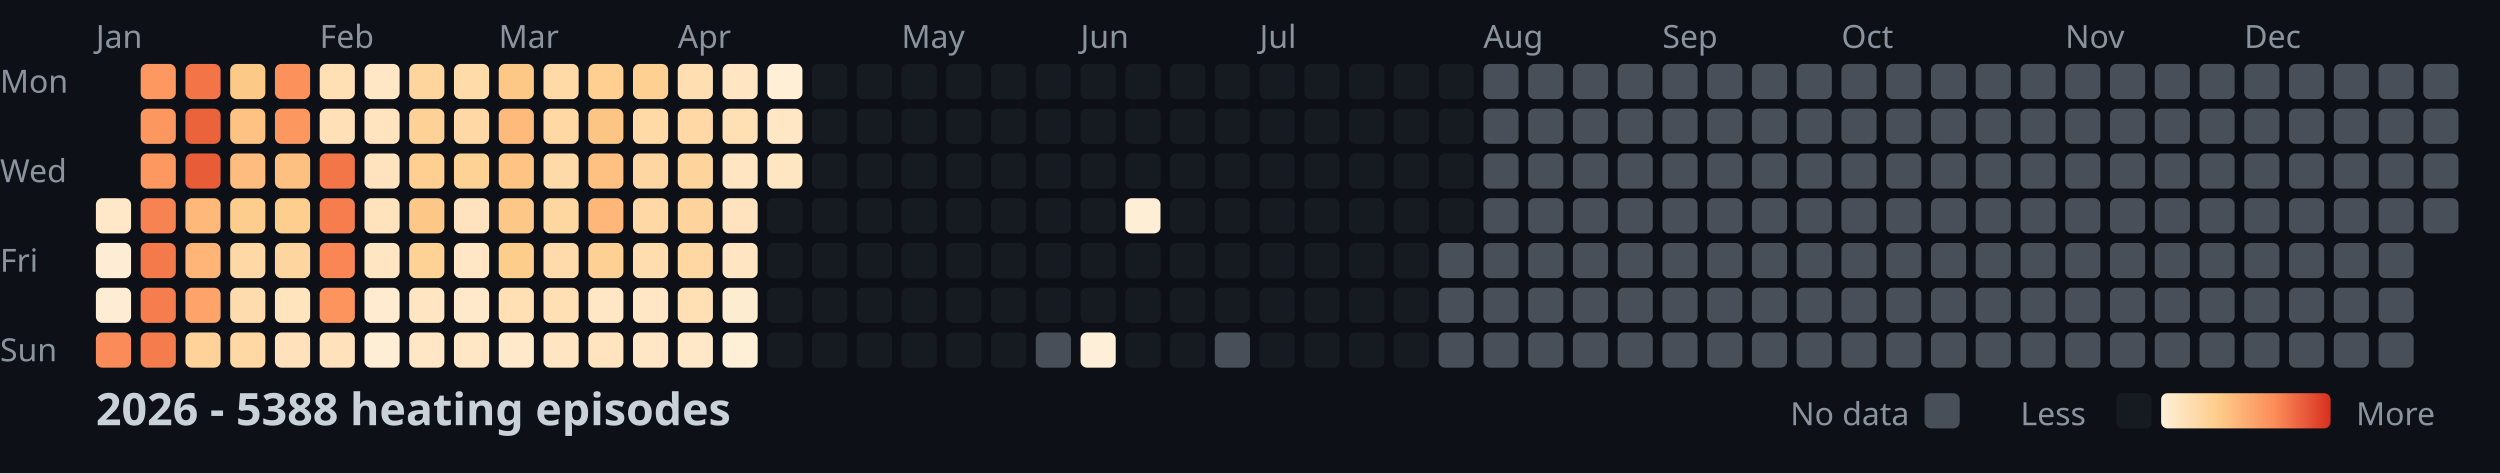
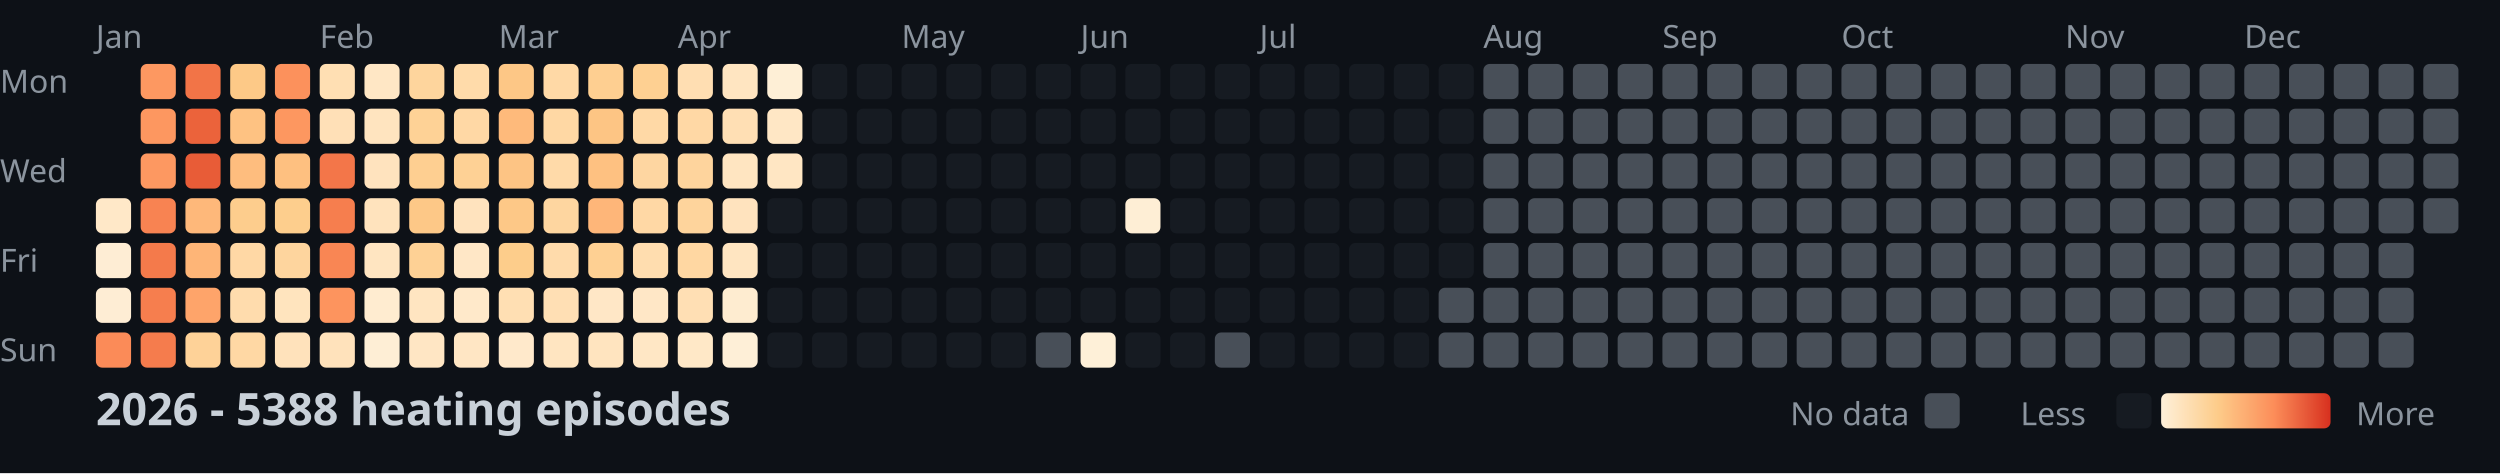
<svg xmlns="http://www.w3.org/2000/svg" width="782" height="148">
  <style>
    .month { font: 10px sans-serif; fill: #8b949e; }
    .day { font: 10px sans-serif; fill: #8b949e; }
    .title { font: bold 14px sans-serif; fill: #c9d1d9; }
    .legend { font: 10px sans-serif; fill: #8b949e; }
  </style>
  <rect width="100%" height="100%" fill="#0d1117" />
  <text x="0" y="29" class="day">Mon</text>
  <text x="0" y="57" class="day">Wed</text>
  <text x="0" y="85" class="day">Fri</text>
  <text x="0" y="113" class="day">Sun</text>
  <text x="30" y="15" class="month">Jan</text>
  <text x="100" y="15" class="month">Feb</text>
  <text x="156" y="15" class="month">Mar</text>
  <text x="212" y="15" class="month">Apr</text>
  <text x="282" y="15" class="month">May</text>
  <text x="338" y="15" class="month">Jun</text>
  <text x="394" y="15" class="month">Jul</text>
  <text x="464" y="15" class="month">Aug</text>
  <text x="520" y="15" class="month">Sep</text>
  <text x="576" y="15" class="month">Oct</text>
  <text x="646" y="15" class="month">Nov</text>
  <text x="702" y="15" class="month">Dec</text>
  <rect x="30" y="62" width="11" height="11" fill="#ffe8c8" rx="2" />
  <rect x="30" y="76" width="11" height="11" fill="#feedd4" rx="2" />
  <rect x="30" y="90" width="11" height="11" fill="#feedd4" rx="2" />
  <rect x="30" y="104" width="11" height="11" fill="#fb8b58" rx="2" />
  <rect x="44" y="20" width="11" height="11" fill="#fd9861" rx="2" />
  <rect x="44" y="34" width="11" height="11" fill="#fd9760" rx="2" />
  <rect x="44" y="48" width="11" height="11" fill="#fd9861" rx="2" />
  <rect x="44" y="62" width="11" height="11" fill="#f88352" rx="2" />
  <rect x="44" y="76" width="11" height="11" fill="#f47a4b" rx="2" />
  <rect x="44" y="90" width="11" height="11" fill="#f67e4e" rx="2" />
  <rect x="44" y="104" width="11" height="11" fill="#f57c4d" rx="2" />
  <rect x="58" y="20" width="11" height="11" fill="#f27447" rx="2" />
  <rect x="58" y="34" width="11" height="11" fill="#eb633b" rx="2" />
  <rect x="58" y="48" width="11" height="11" fill="#e85c37" rx="2" />
  <rect x="58" y="62" width="11" height="11" fill="#feb87a" rx="2" />
  <rect x="58" y="76" width="11" height="11" fill="#feb577" rx="2" />
  <rect x="58" y="90" width="11" height="11" fill="#fea46a" rx="2" />
  <rect x="58" y="104" width="11" height="11" fill="#fed298" rx="2" />
  <rect x="72" y="20" width="11" height="11" fill="#fdc987" rx="2" />
  <rect x="72" y="34" width="11" height="11" fill="#fec282" rx="2" />
  <rect x="72" y="48" width="11" height="11" fill="#febd7e" rx="2" />
  <rect x="72" y="62" width="11" height="11" fill="#fdcd8d" rx="2" />
  <rect x="72" y="76" width="11" height="11" fill="#ffd8a5" rx="2" />
  <rect x="72" y="90" width="11" height="11" fill="#ffdcad" rx="2" />
  <rect x="72" y="104" width="11" height="11" fill="#ffd8a4" rx="2" />
  <rect x="86" y="20" width="11" height="11" fill="#fc915c" rx="2" />
  <rect x="86" y="34" width="11" height="11" fill="#fd9760" rx="2" />
  <rect x="86" y="48" width="11" height="11" fill="#fec080" rx="2" />
  <rect x="86" y="62" width="11" height="11" fill="#fdce8d" rx="2" />
  <rect x="86" y="76" width="11" height="11" fill="#fed59e" rx="2" />
  <rect x="86" y="90" width="11" height="11" fill="#ffe4be" rx="2" />
  <rect x="86" y="104" width="11" height="11" fill="#ffe2bb" rx="2" />
  <rect x="100" y="20" width="11" height="11" fill="#ffdfb3" rx="2" />
  <rect x="100" y="34" width="11" height="11" fill="#ffe0b7" rx="2" />
  <rect x="100" y="48" width="11" height="11" fill="#f37649" rx="2" />
  <rect x="100" y="62" width="11" height="11" fill="#f67e4e" rx="2" />
  <rect x="100" y="76" width="11" height="11" fill="#f98654" rx="2" />
  <rect x="100" y="90" width="11" height="11" fill="#fd945e" rx="2" />
  <rect x="100" y="104" width="11" height="11" fill="#ffe2bb" rx="2" />
  <rect x="114" y="20" width="11" height="11" fill="#ffe7c5" rx="2" />
  <rect x="114" y="34" width="11" height="11" fill="#ffe4bf" rx="2" />
  <rect x="114" y="48" width="11" height="11" fill="#ffe3be" rx="2" />
  <rect x="114" y="62" width="11" height="11" fill="#ffe3bd" rx="2" />
  <rect x="114" y="76" width="11" height="11" fill="#ffe5c1" rx="2" />
  <rect x="114" y="90" width="11" height="11" fill="#ffecd0" rx="2" />
  <rect x="114" y="104" width="11" height="11" fill="#feeed5" rx="2" />
  <rect x="128" y="20" width="11" height="11" fill="#fed59d" rx="2" />
  <rect x="128" y="34" width="11" height="11" fill="#fed296" rx="2" />
  <rect x="128" y="48" width="11" height="11" fill="#fecf91" rx="2" />
  <rect x="128" y="62" width="11" height="11" fill="#fdc887" rx="2" />
  <rect x="128" y="76" width="11" height="11" fill="#fed195" rx="2" />
  <rect x="128" y="90" width="11" height="11" fill="#ffe5c1" rx="2" />
  <rect x="128" y="104" width="11" height="11" fill="#ffe6c4" rx="2" />
  <rect x="142" y="20" width="11" height="11" fill="#ffdbaa" rx="2" />
  <rect x="142" y="34" width="11" height="11" fill="#ffd8a5" rx="2" />
  <rect x="142" y="48" width="11" height="11" fill="#fed195" rx="2" />
  <rect x="142" y="62" width="11" height="11" fill="#ffe3be" rx="2" />
  <rect x="142" y="76" width="11" height="11" fill="#ffe7c6" rx="2" />
  <rect x="142" y="90" width="11" height="11" fill="#ffe9ca" rx="2" />
  <rect x="142" y="104" width="11" height="11" fill="#ffe6c4" rx="2" />
  <rect x="156" y="20" width="11" height="11" fill="#fdc786" rx="2" />
  <rect x="156" y="34" width="11" height="11" fill="#feba7b" rx="2" />
  <rect x="156" y="48" width="11" height="11" fill="#fdc484" rx="2" />
  <rect x="156" y="62" width="11" height="11" fill="#fdc887" rx="2" />
  <rect x="156" y="76" width="11" height="11" fill="#fdcd8b" rx="2" />
  <rect x="156" y="90" width="11" height="11" fill="#ffdfb3" rx="2" />
  <rect x="156" y="104" width="11" height="11" fill="#ffe9cb" rx="2" />
  <rect x="170" y="20" width="11" height="11" fill="#ffd9a6" rx="2" />
  <rect x="170" y="34" width="11" height="11" fill="#ffd8a4" rx="2" />
  <rect x="170" y="48" width="11" height="11" fill="#ffdaa9" rx="2" />
  <rect x="170" y="62" width="11" height="11" fill="#fed6a0" rx="2" />
  <rect x="170" y="76" width="11" height="11" fill="#ffdbab" rx="2" />
  <rect x="170" y="90" width="11" height="11" fill="#ffdfb4" rx="2" />
  <rect x="170" y="104" width="11" height="11" fill="#ffe5c1" rx="2" />
  <rect x="184" y="20" width="11" height="11" fill="#fecf91" rx="2" />
  <rect x="184" y="34" width="11" height="11" fill="#fdc584" rx="2" />
  <rect x="184" y="48" width="11" height="11" fill="#fec181" rx="2" />
  <rect x="184" y="62" width="11" height="11" fill="#feb679" rx="2" />
  <rect x="184" y="76" width="11" height="11" fill="#fed093" rx="2" />
  <rect x="184" y="90" width="11" height="11" fill="#ffe7c6" rx="2" />
  <rect x="184" y="104" width="11" height="11" fill="#ffe4bf" rx="2" />
  <rect x="198" y="20" width="11" height="11" fill="#fed092" rx="2" />
  <rect x="198" y="34" width="11" height="11" fill="#ffd9a6" rx="2" />
  <rect x="198" y="48" width="11" height="11" fill="#fed6a1" rx="2" />
  <rect x="198" y="62" width="11" height="11" fill="#ffd8a5" rx="2" />
  <rect x="198" y="76" width="11" height="11" fill="#ffddaf" rx="2" />
  <rect x="198" y="90" width="11" height="11" fill="#ffe7c6" rx="2" />
  <rect x="198" y="104" width="11" height="11" fill="#ffe7c5" rx="2" />
  <rect x="212" y="20" width="11" height="11" fill="#ffdeb2" rx="2" />
  <rect x="212" y="34" width="11" height="11" fill="#ffd8a5" rx="2" />
  <rect x="212" y="48" width="11" height="11" fill="#fed49d" rx="2" />
  <rect x="212" y="62" width="11" height="11" fill="#fed49c" rx="2" />
  <rect x="212" y="76" width="11" height="11" fill="#ffd7a2" rx="2" />
  <rect x="212" y="90" width="11" height="11" fill="#ffdfb4" rx="2" />
  <rect x="212" y="104" width="11" height="11" fill="#ffe8c7" rx="2" />
  <rect x="226" y="20" width="11" height="11" fill="#ffe5c1" rx="2" />
  <rect x="226" y="34" width="11" height="11" fill="#ffdfb4" rx="2" />
  <rect x="226" y="48" width="11" height="11" fill="#ffe5c1" rx="2" />
  <rect x="226" y="62" width="11" height="11" fill="#ffe3be" rx="2" />
  <rect x="226" y="76" width="11" height="11" fill="#ffe5c1" rx="2" />
  <rect x="226" y="90" width="11" height="11" fill="#feecd0" rx="2" />
  <rect x="226" y="104" width="11" height="11" fill="#feefd7" rx="2" />
  <rect x="240" y="20" width="11" height="11" fill="#feefd6" rx="2" />
  <rect x="240" y="34" width="11" height="11" fill="#ffe7c5" rx="2" />
  <rect x="240" y="48" width="11" height="11" fill="#ffe6c3" rx="2" />
  <rect x="240" y="62" width="11" height="11" fill="#161b22" rx="2" />
  <rect x="240" y="76" width="11" height="11" fill="#161b22" rx="2" />
  <rect x="240" y="90" width="11" height="11" fill="#161b22" rx="2" />
  <rect x="240" y="104" width="11" height="11" fill="#161b22" rx="2" />
  <rect x="254" y="20" width="11" height="11" fill="#161b22" rx="2" />
  <rect x="254" y="34" width="11" height="11" fill="#161b22" rx="2" />
  <rect x="254" y="48" width="11" height="11" fill="#161b22" rx="2" />
  <rect x="254" y="62" width="11" height="11" fill="#161b22" rx="2" />
  <rect x="254" y="76" width="11" height="11" fill="#161b22" rx="2" />
  <rect x="254" y="90" width="11" height="11" fill="#161b22" rx="2" />
  <rect x="254" y="104" width="11" height="11" fill="#161b22" rx="2" />
  <rect x="268" y="20" width="11" height="11" fill="#161b22" rx="2" />
  <rect x="268" y="34" width="11" height="11" fill="#161b22" rx="2" />
  <rect x="268" y="48" width="11" height="11" fill="#161b22" rx="2" />
  <rect x="268" y="62" width="11" height="11" fill="#161b22" rx="2" />
  <rect x="268" y="76" width="11" height="11" fill="#161b22" rx="2" />
  <rect x="268" y="90" width="11" height="11" fill="#161b22" rx="2" />
  <rect x="268" y="104" width="11" height="11" fill="#161b22" rx="2" />
  <rect x="282" y="20" width="11" height="11" fill="#161b22" rx="2" />
  <rect x="282" y="34" width="11" height="11" fill="#161b22" rx="2" />
  <rect x="282" y="48" width="11" height="11" fill="#161b22" rx="2" />
  <rect x="282" y="62" width="11" height="11" fill="#161b22" rx="2" />
  <rect x="282" y="76" width="11" height="11" fill="#161b22" rx="2" />
  <rect x="282" y="90" width="11" height="11" fill="#161b22" rx="2" />
  <rect x="282" y="104" width="11" height="11" fill="#161b22" rx="2" />
  <rect x="296" y="20" width="11" height="11" fill="#161b22" rx="2" />
  <rect x="296" y="34" width="11" height="11" fill="#161b22" rx="2" />
  <rect x="296" y="48" width="11" height="11" fill="#161b22" rx="2" />
  <rect x="296" y="62" width="11" height="11" fill="#161b22" rx="2" />
  <rect x="296" y="76" width="11" height="11" fill="#161b22" rx="2" />
  <rect x="296" y="90" width="11" height="11" fill="#161b22" rx="2" />
  <rect x="296" y="104" width="11" height="11" fill="#161b22" rx="2" />
  <rect x="310" y="20" width="11" height="11" fill="#161b22" rx="2" />
  <rect x="310" y="34" width="11" height="11" fill="#161b22" rx="2" />
  <rect x="310" y="48" width="11" height="11" fill="#161b22" rx="2" />
  <rect x="310" y="62" width="11" height="11" fill="#161b22" rx="2" />
  <rect x="310" y="76" width="11" height="11" fill="#161b22" rx="2" />
  <rect x="310" y="90" width="11" height="11" fill="#161b22" rx="2" />
  <rect x="310" y="104" width="11" height="11" fill="#161b22" rx="2" />
  <rect x="324" y="20" width="11" height="11" fill="#161b22" rx="2" />
  <rect x="324" y="34" width="11" height="11" fill="#161b22" rx="2" />
  <rect x="324" y="48" width="11" height="11" fill="#161b22" rx="2" />
  <rect x="324" y="62" width="11" height="11" fill="#161b22" rx="2" />
  <rect x="324" y="76" width="11" height="11" fill="#161b22" rx="2" />
  <rect x="324" y="90" width="11" height="11" fill="#161b22" rx="2" />
  <rect x="324" y="104" width="11" height="11" fill="#484f58" rx="2" />
  <rect x="338" y="20" width="11" height="11" fill="#161b22" rx="2" />
  <rect x="338" y="34" width="11" height="11" fill="#161b22" rx="2" />
  <rect x="338" y="48" width="11" height="11" fill="#161b22" rx="2" />
  <rect x="338" y="62" width="11" height="11" fill="#161b22" rx="2" />
  <rect x="338" y="76" width="11" height="11" fill="#161b22" rx="2" />
  <rect x="338" y="90" width="11" height="11" fill="#161b22" rx="2" />
  <rect x="338" y="104" width="11" height="11" fill="#fef0d8" rx="2" />
  <rect x="352" y="20" width="11" height="11" fill="#161b22" rx="2" />
  <rect x="352" y="34" width="11" height="11" fill="#161b22" rx="2" />
  <rect x="352" y="48" width="11" height="11" fill="#161b22" rx="2" />
  <rect x="352" y="62" width="11" height="11" fill="#feeed5" rx="2" />
  <rect x="352" y="76" width="11" height="11" fill="#161b22" rx="2" />
  <rect x="352" y="90" width="11" height="11" fill="#161b22" rx="2" />
  <rect x="352" y="104" width="11" height="11" fill="#161b22" rx="2" />
  <rect x="366" y="20" width="11" height="11" fill="#161b22" rx="2" />
  <rect x="366" y="34" width="11" height="11" fill="#161b22" rx="2" />
  <rect x="366" y="48" width="11" height="11" fill="#161b22" rx="2" />
  <rect x="366" y="62" width="11" height="11" fill="#161b22" rx="2" />
  <rect x="366" y="76" width="11" height="11" fill="#161b22" rx="2" />
  <rect x="366" y="90" width="11" height="11" fill="#161b22" rx="2" />
  <rect x="366" y="104" width="11" height="11" fill="#161b22" rx="2" />
  <rect x="380" y="20" width="11" height="11" fill="#161b22" rx="2" />
  <rect x="380" y="34" width="11" height="11" fill="#161b22" rx="2" />
  <rect x="380" y="48" width="11" height="11" fill="#161b22" rx="2" />
  <rect x="380" y="62" width="11" height="11" fill="#161b22" rx="2" />
  <rect x="380" y="76" width="11" height="11" fill="#161b22" rx="2" />
  <rect x="380" y="90" width="11" height="11" fill="#161b22" rx="2" />
  <rect x="380" y="104" width="11" height="11" fill="#484f58" rx="2" />
  <rect x="394" y="20" width="11" height="11" fill="#161b22" rx="2" />
  <rect x="394" y="34" width="11" height="11" fill="#161b22" rx="2" />
  <rect x="394" y="48" width="11" height="11" fill="#161b22" rx="2" />
  <rect x="394" y="62" width="11" height="11" fill="#161b22" rx="2" />
  <rect x="394" y="76" width="11" height="11" fill="#161b22" rx="2" />
  <rect x="394" y="90" width="11" height="11" fill="#161b22" rx="2" />
  <rect x="394" y="104" width="11" height="11" fill="#161b22" rx="2" />
  <rect x="408" y="20" width="11" height="11" fill="#161b22" rx="2" />
  <rect x="408" y="34" width="11" height="11" fill="#161b22" rx="2" />
  <rect x="408" y="48" width="11" height="11" fill="#161b22" rx="2" />
  <rect x="408" y="62" width="11" height="11" fill="#161b22" rx="2" />
  <rect x="408" y="76" width="11" height="11" fill="#161b22" rx="2" />
  <rect x="408" y="90" width="11" height="11" fill="#161b22" rx="2" />
  <rect x="408" y="104" width="11" height="11" fill="#161b22" rx="2" />
  <rect x="422" y="20" width="11" height="11" fill="#161b22" rx="2" />
  <rect x="422" y="34" width="11" height="11" fill="#161b22" rx="2" />
  <rect x="422" y="48" width="11" height="11" fill="#161b22" rx="2" />
  <rect x="422" y="62" width="11" height="11" fill="#161b22" rx="2" />
  <rect x="422" y="76" width="11" height="11" fill="#161b22" rx="2" />
  <rect x="422" y="90" width="11" height="11" fill="#161b22" rx="2" />
  <rect x="422" y="104" width="11" height="11" fill="#161b22" rx="2" />
  <rect x="436" y="20" width="11" height="11" fill="#161b22" rx="2" />
  <rect x="436" y="34" width="11" height="11" fill="#161b22" rx="2" />
  <rect x="436" y="48" width="11" height="11" fill="#161b22" rx="2" />
  <rect x="436" y="62" width="11" height="11" fill="#161b22" rx="2" />
  <rect x="436" y="76" width="11" height="11" fill="#161b22" rx="2" />
  <rect x="436" y="90" width="11" height="11" fill="#161b22" rx="2" />
  <rect x="436" y="104" width="11" height="11" fill="#161b22" rx="2" />
  <rect x="450" y="20" width="11" height="11" fill="#161b22" rx="2" />
  <rect x="450" y="34" width="11" height="11" fill="#161b22" rx="2" />
  <rect x="450" y="48" width="11" height="11" fill="#161b22" rx="2" />
  <rect x="450" y="62" width="11" height="11" fill="#161b22" rx="2" />
-   <rect x="450" y="76" width="11" height="11" fill="#484f58" rx="2" />
+   <rect x="450" y="76" width="11" height="11" fill="#161b22" rx="2" />
  <rect x="450" y="90" width="11" height="11" fill="#484f58" rx="2" />
  <rect x="450" y="104" width="11" height="11" fill="#484f58" rx="2" />
  <rect x="464" y="20" width="11" height="11" fill="#484f58" rx="2" />
  <rect x="464" y="34" width="11" height="11" fill="#484f58" rx="2" />
  <rect x="464" y="48" width="11" height="11" fill="#484f58" rx="2" />
  <rect x="464" y="62" width="11" height="11" fill="#484f58" rx="2" />
  <rect x="464" y="76" width="11" height="11" fill="#484f58" rx="2" />
  <rect x="464" y="90" width="11" height="11" fill="#484f58" rx="2" />
  <rect x="464" y="104" width="11" height="11" fill="#484f58" rx="2" />
  <rect x="478" y="20" width="11" height="11" fill="#484f58" rx="2" />
  <rect x="478" y="34" width="11" height="11" fill="#484f58" rx="2" />
  <rect x="478" y="48" width="11" height="11" fill="#484f58" rx="2" />
  <rect x="478" y="62" width="11" height="11" fill="#484f58" rx="2" />
  <rect x="478" y="76" width="11" height="11" fill="#484f58" rx="2" />
  <rect x="478" y="90" width="11" height="11" fill="#484f58" rx="2" />
  <rect x="478" y="104" width="11" height="11" fill="#484f58" rx="2" />
  <rect x="492" y="20" width="11" height="11" fill="#484f58" rx="2" />
  <rect x="492" y="34" width="11" height="11" fill="#484f58" rx="2" />
  <rect x="492" y="48" width="11" height="11" fill="#484f58" rx="2" />
  <rect x="492" y="62" width="11" height="11" fill="#484f58" rx="2" />
  <rect x="492" y="76" width="11" height="11" fill="#484f58" rx="2" />
  <rect x="492" y="90" width="11" height="11" fill="#484f58" rx="2" />
  <rect x="492" y="104" width="11" height="11" fill="#484f58" rx="2" />
  <rect x="506" y="20" width="11" height="11" fill="#484f58" rx="2" />
  <rect x="506" y="34" width="11" height="11" fill="#484f58" rx="2" />
  <rect x="506" y="48" width="11" height="11" fill="#484f58" rx="2" />
  <rect x="506" y="62" width="11" height="11" fill="#484f58" rx="2" />
  <rect x="506" y="76" width="11" height="11" fill="#484f58" rx="2" />
  <rect x="506" y="90" width="11" height="11" fill="#484f58" rx="2" />
  <rect x="506" y="104" width="11" height="11" fill="#484f58" rx="2" />
  <rect x="520" y="20" width="11" height="11" fill="#484f58" rx="2" />
  <rect x="520" y="34" width="11" height="11" fill="#484f58" rx="2" />
  <rect x="520" y="48" width="11" height="11" fill="#484f58" rx="2" />
  <rect x="520" y="62" width="11" height="11" fill="#484f58" rx="2" />
  <rect x="520" y="76" width="11" height="11" fill="#484f58" rx="2" />
  <rect x="520" y="90" width="11" height="11" fill="#484f58" rx="2" />
  <rect x="520" y="104" width="11" height="11" fill="#484f58" rx="2" />
  <rect x="534" y="20" width="11" height="11" fill="#484f58" rx="2" />
  <rect x="534" y="34" width="11" height="11" fill="#484f58" rx="2" />
  <rect x="534" y="48" width="11" height="11" fill="#484f58" rx="2" />
  <rect x="534" y="62" width="11" height="11" fill="#484f58" rx="2" />
  <rect x="534" y="76" width="11" height="11" fill="#484f58" rx="2" />
  <rect x="534" y="90" width="11" height="11" fill="#484f58" rx="2" />
  <rect x="534" y="104" width="11" height="11" fill="#484f58" rx="2" />
  <rect x="548" y="20" width="11" height="11" fill="#484f58" rx="2" />
  <rect x="548" y="34" width="11" height="11" fill="#484f58" rx="2" />
  <rect x="548" y="48" width="11" height="11" fill="#484f58" rx="2" />
  <rect x="548" y="62" width="11" height="11" fill="#484f58" rx="2" />
  <rect x="548" y="76" width="11" height="11" fill="#484f58" rx="2" />
  <rect x="548" y="90" width="11" height="11" fill="#484f58" rx="2" />
  <rect x="548" y="104" width="11" height="11" fill="#484f58" rx="2" />
  <rect x="562" y="20" width="11" height="11" fill="#484f58" rx="2" />
  <rect x="562" y="34" width="11" height="11" fill="#484f58" rx="2" />
  <rect x="562" y="48" width="11" height="11" fill="#484f58" rx="2" />
  <rect x="562" y="62" width="11" height="11" fill="#484f58" rx="2" />
  <rect x="562" y="76" width="11" height="11" fill="#484f58" rx="2" />
  <rect x="562" y="90" width="11" height="11" fill="#484f58" rx="2" />
  <rect x="562" y="104" width="11" height="11" fill="#484f58" rx="2" />
  <rect x="576" y="20" width="11" height="11" fill="#484f58" rx="2" />
  <rect x="576" y="34" width="11" height="11" fill="#484f58" rx="2" />
  <rect x="576" y="48" width="11" height="11" fill="#484f58" rx="2" />
  <rect x="576" y="62" width="11" height="11" fill="#484f58" rx="2" />
  <rect x="576" y="76" width="11" height="11" fill="#484f58" rx="2" />
  <rect x="576" y="90" width="11" height="11" fill="#484f58" rx="2" />
  <rect x="576" y="104" width="11" height="11" fill="#484f58" rx="2" />
  <rect x="590" y="20" width="11" height="11" fill="#484f58" rx="2" />
  <rect x="590" y="34" width="11" height="11" fill="#484f58" rx="2" />
  <rect x="590" y="48" width="11" height="11" fill="#484f58" rx="2" />
  <rect x="590" y="62" width="11" height="11" fill="#484f58" rx="2" />
  <rect x="590" y="76" width="11" height="11" fill="#484f58" rx="2" />
  <rect x="590" y="90" width="11" height="11" fill="#484f58" rx="2" />
  <rect x="590" y="104" width="11" height="11" fill="#484f58" rx="2" />
  <rect x="604" y="20" width="11" height="11" fill="#484f58" rx="2" />
  <rect x="604" y="34" width="11" height="11" fill="#484f58" rx="2" />
  <rect x="604" y="48" width="11" height="11" fill="#484f58" rx="2" />
  <rect x="604" y="62" width="11" height="11" fill="#484f58" rx="2" />
  <rect x="604" y="76" width="11" height="11" fill="#484f58" rx="2" />
  <rect x="604" y="90" width="11" height="11" fill="#484f58" rx="2" />
  <rect x="604" y="104" width="11" height="11" fill="#484f58" rx="2" />
  <rect x="618" y="20" width="11" height="11" fill="#484f58" rx="2" />
  <rect x="618" y="34" width="11" height="11" fill="#484f58" rx="2" />
  <rect x="618" y="48" width="11" height="11" fill="#484f58" rx="2" />
  <rect x="618" y="62" width="11" height="11" fill="#484f58" rx="2" />
  <rect x="618" y="76" width="11" height="11" fill="#484f58" rx="2" />
  <rect x="618" y="90" width="11" height="11" fill="#484f58" rx="2" />
  <rect x="618" y="104" width="11" height="11" fill="#484f58" rx="2" />
  <rect x="632" y="20" width="11" height="11" fill="#484f58" rx="2" />
  <rect x="632" y="34" width="11" height="11" fill="#484f58" rx="2" />
  <rect x="632" y="48" width="11" height="11" fill="#484f58" rx="2" />
  <rect x="632" y="62" width="11" height="11" fill="#484f58" rx="2" />
  <rect x="632" y="76" width="11" height="11" fill="#484f58" rx="2" />
  <rect x="632" y="90" width="11" height="11" fill="#484f58" rx="2" />
  <rect x="632" y="104" width="11" height="11" fill="#484f58" rx="2" />
  <rect x="646" y="20" width="11" height="11" fill="#484f58" rx="2" />
  <rect x="646" y="34" width="11" height="11" fill="#484f58" rx="2" />
  <rect x="646" y="48" width="11" height="11" fill="#484f58" rx="2" />
  <rect x="646" y="62" width="11" height="11" fill="#484f58" rx="2" />
  <rect x="646" y="76" width="11" height="11" fill="#484f58" rx="2" />
  <rect x="646" y="90" width="11" height="11" fill="#484f58" rx="2" />
  <rect x="646" y="104" width="11" height="11" fill="#484f58" rx="2" />
  <rect x="660" y="20" width="11" height="11" fill="#484f58" rx="2" />
  <rect x="660" y="34" width="11" height="11" fill="#484f58" rx="2" />
  <rect x="660" y="48" width="11" height="11" fill="#484f58" rx="2" />
  <rect x="660" y="62" width="11" height="11" fill="#484f58" rx="2" />
  <rect x="660" y="76" width="11" height="11" fill="#484f58" rx="2" />
  <rect x="660" y="90" width="11" height="11" fill="#484f58" rx="2" />
  <rect x="660" y="104" width="11" height="11" fill="#484f58" rx="2" />
  <rect x="674" y="20" width="11" height="11" fill="#484f58" rx="2" />
  <rect x="674" y="34" width="11" height="11" fill="#484f58" rx="2" />
  <rect x="674" y="48" width="11" height="11" fill="#484f58" rx="2" />
  <rect x="674" y="62" width="11" height="11" fill="#484f58" rx="2" />
  <rect x="674" y="76" width="11" height="11" fill="#484f58" rx="2" />
  <rect x="674" y="90" width="11" height="11" fill="#484f58" rx="2" />
  <rect x="674" y="104" width="11" height="11" fill="#484f58" rx="2" />
  <rect x="688" y="20" width="11" height="11" fill="#484f58" rx="2" />
  <rect x="688" y="34" width="11" height="11" fill="#484f58" rx="2" />
  <rect x="688" y="48" width="11" height="11" fill="#484f58" rx="2" />
  <rect x="688" y="62" width="11" height="11" fill="#484f58" rx="2" />
  <rect x="688" y="76" width="11" height="11" fill="#484f58" rx="2" />
  <rect x="688" y="90" width="11" height="11" fill="#484f58" rx="2" />
  <rect x="688" y="104" width="11" height="11" fill="#484f58" rx="2" />
  <rect x="702" y="20" width="11" height="11" fill="#484f58" rx="2" />
  <rect x="702" y="34" width="11" height="11" fill="#484f58" rx="2" />
  <rect x="702" y="48" width="11" height="11" fill="#484f58" rx="2" />
  <rect x="702" y="62" width="11" height="11" fill="#484f58" rx="2" />
  <rect x="702" y="76" width="11" height="11" fill="#484f58" rx="2" />
  <rect x="702" y="90" width="11" height="11" fill="#484f58" rx="2" />
  <rect x="702" y="104" width="11" height="11" fill="#484f58" rx="2" />
  <rect x="716" y="20" width="11" height="11" fill="#484f58" rx="2" />
  <rect x="716" y="34" width="11" height="11" fill="#484f58" rx="2" />
  <rect x="716" y="48" width="11" height="11" fill="#484f58" rx="2" />
  <rect x="716" y="62" width="11" height="11" fill="#484f58" rx="2" />
  <rect x="716" y="76" width="11" height="11" fill="#484f58" rx="2" />
  <rect x="716" y="90" width="11" height="11" fill="#484f58" rx="2" />
  <rect x="716" y="104" width="11" height="11" fill="#484f58" rx="2" />
  <rect x="730" y="20" width="11" height="11" fill="#484f58" rx="2" />
  <rect x="730" y="34" width="11" height="11" fill="#484f58" rx="2" />
  <rect x="730" y="48" width="11" height="11" fill="#484f58" rx="2" />
  <rect x="730" y="62" width="11" height="11" fill="#484f58" rx="2" />
  <rect x="730" y="76" width="11" height="11" fill="#484f58" rx="2" />
  <rect x="730" y="90" width="11" height="11" fill="#484f58" rx="2" />
  <rect x="730" y="104" width="11" height="11" fill="#484f58" rx="2" />
  <rect x="744" y="20" width="11" height="11" fill="#484f58" rx="2" />
  <rect x="744" y="34" width="11" height="11" fill="#484f58" rx="2" />
  <rect x="744" y="48" width="11" height="11" fill="#484f58" rx="2" />
  <rect x="744" y="62" width="11" height="11" fill="#484f58" rx="2" />
  <rect x="744" y="76" width="11" height="11" fill="#484f58" rx="2" />
  <rect x="744" y="90" width="11" height="11" fill="#484f58" rx="2" />
  <rect x="744" y="104" width="11" height="11" fill="#484f58" rx="2" />
  <rect x="758" y="20" width="11" height="11" fill="#484f58" rx="2" />
  <rect x="758" y="34" width="11" height="11" fill="#484f58" rx="2" />
  <rect x="758" y="48" width="11" height="11" fill="#484f58" rx="2" />
  <rect x="758" y="62" width="11" height="11" fill="#484f58" rx="2" />
  <text x="30" y="133" class="title">2026 - 5388 heating episodes</text>
  <defs>
    <linearGradient id="legend-gradient" x1="0" y1="0" x2="1" y2="0">
      <stop offset="0%" stop-color="#fef0d9" />
      <stop offset="33.333%" stop-color="#fdcc8a" />
      <stop offset="66.667%" stop-color="#fc8d59" />
      <stop offset="100%" stop-color="#d7301f" />
    </linearGradient>
  </defs>
  <text x="560" y="133" class="legend">No data</text>
  <rect x="602" y="123" width="11" height="11" fill="#484f58" rx="2" />
  <text x="632" y="133" class="legend">Less</text>
  <rect x="662" y="123" width="11" height="11" fill="#161b22" rx="2" />
  <rect x="676" y="123" width="53" height="11" fill="url(#legend-gradient)" rx="2" />
  <text x="737" y="133" class="legend">More</text>
</svg>
